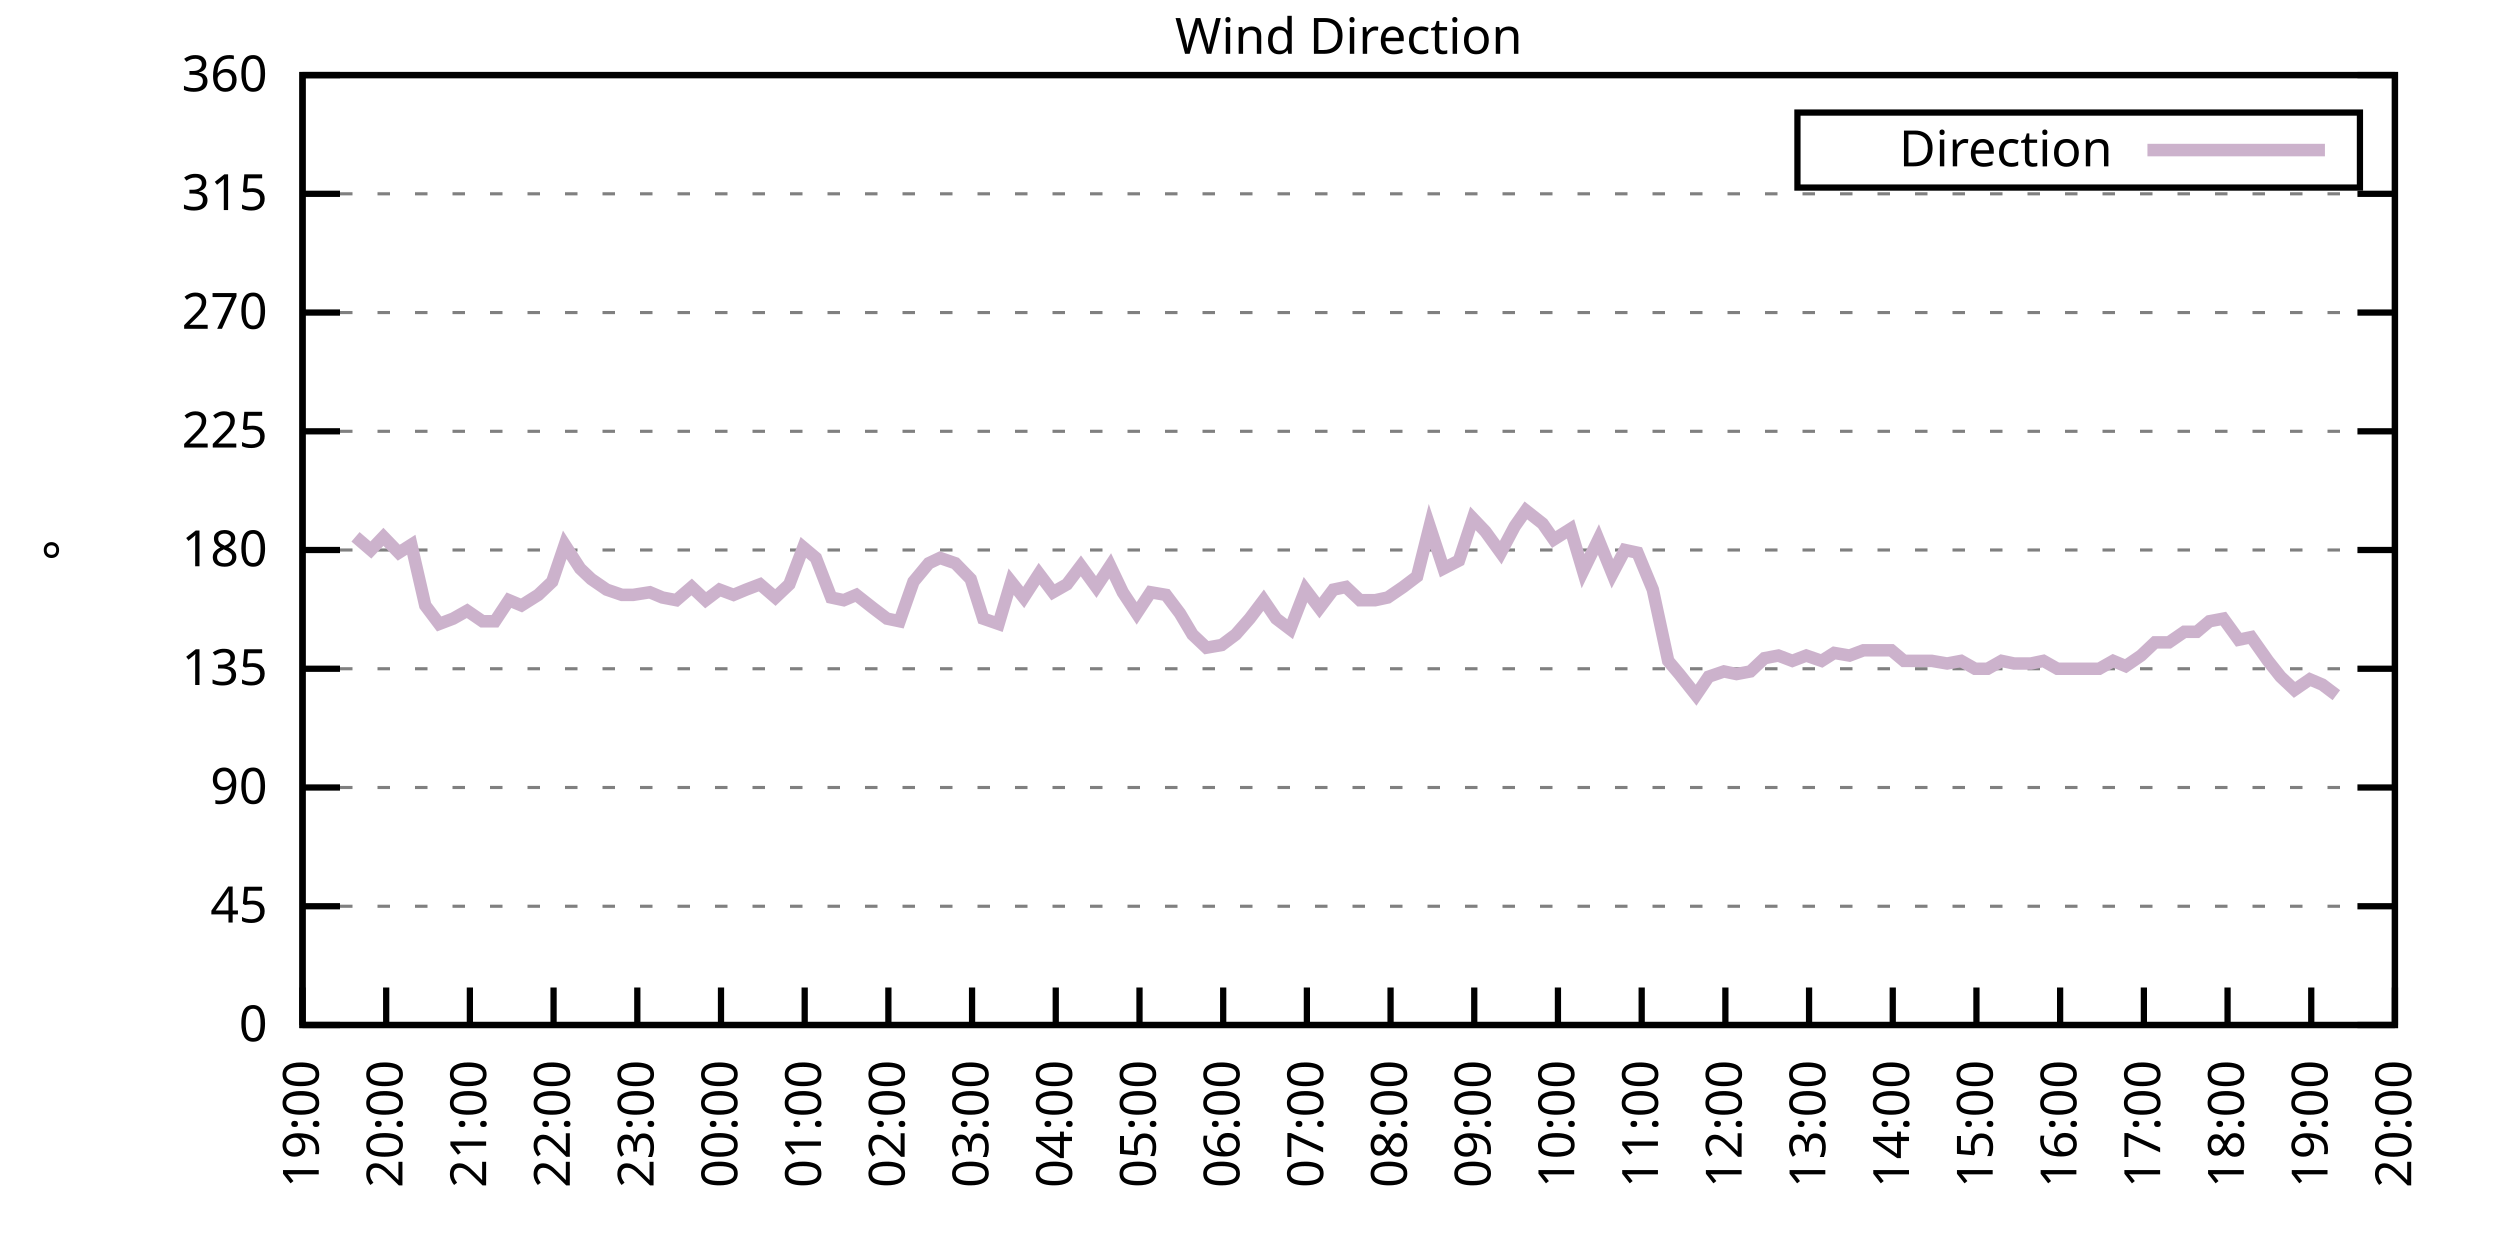
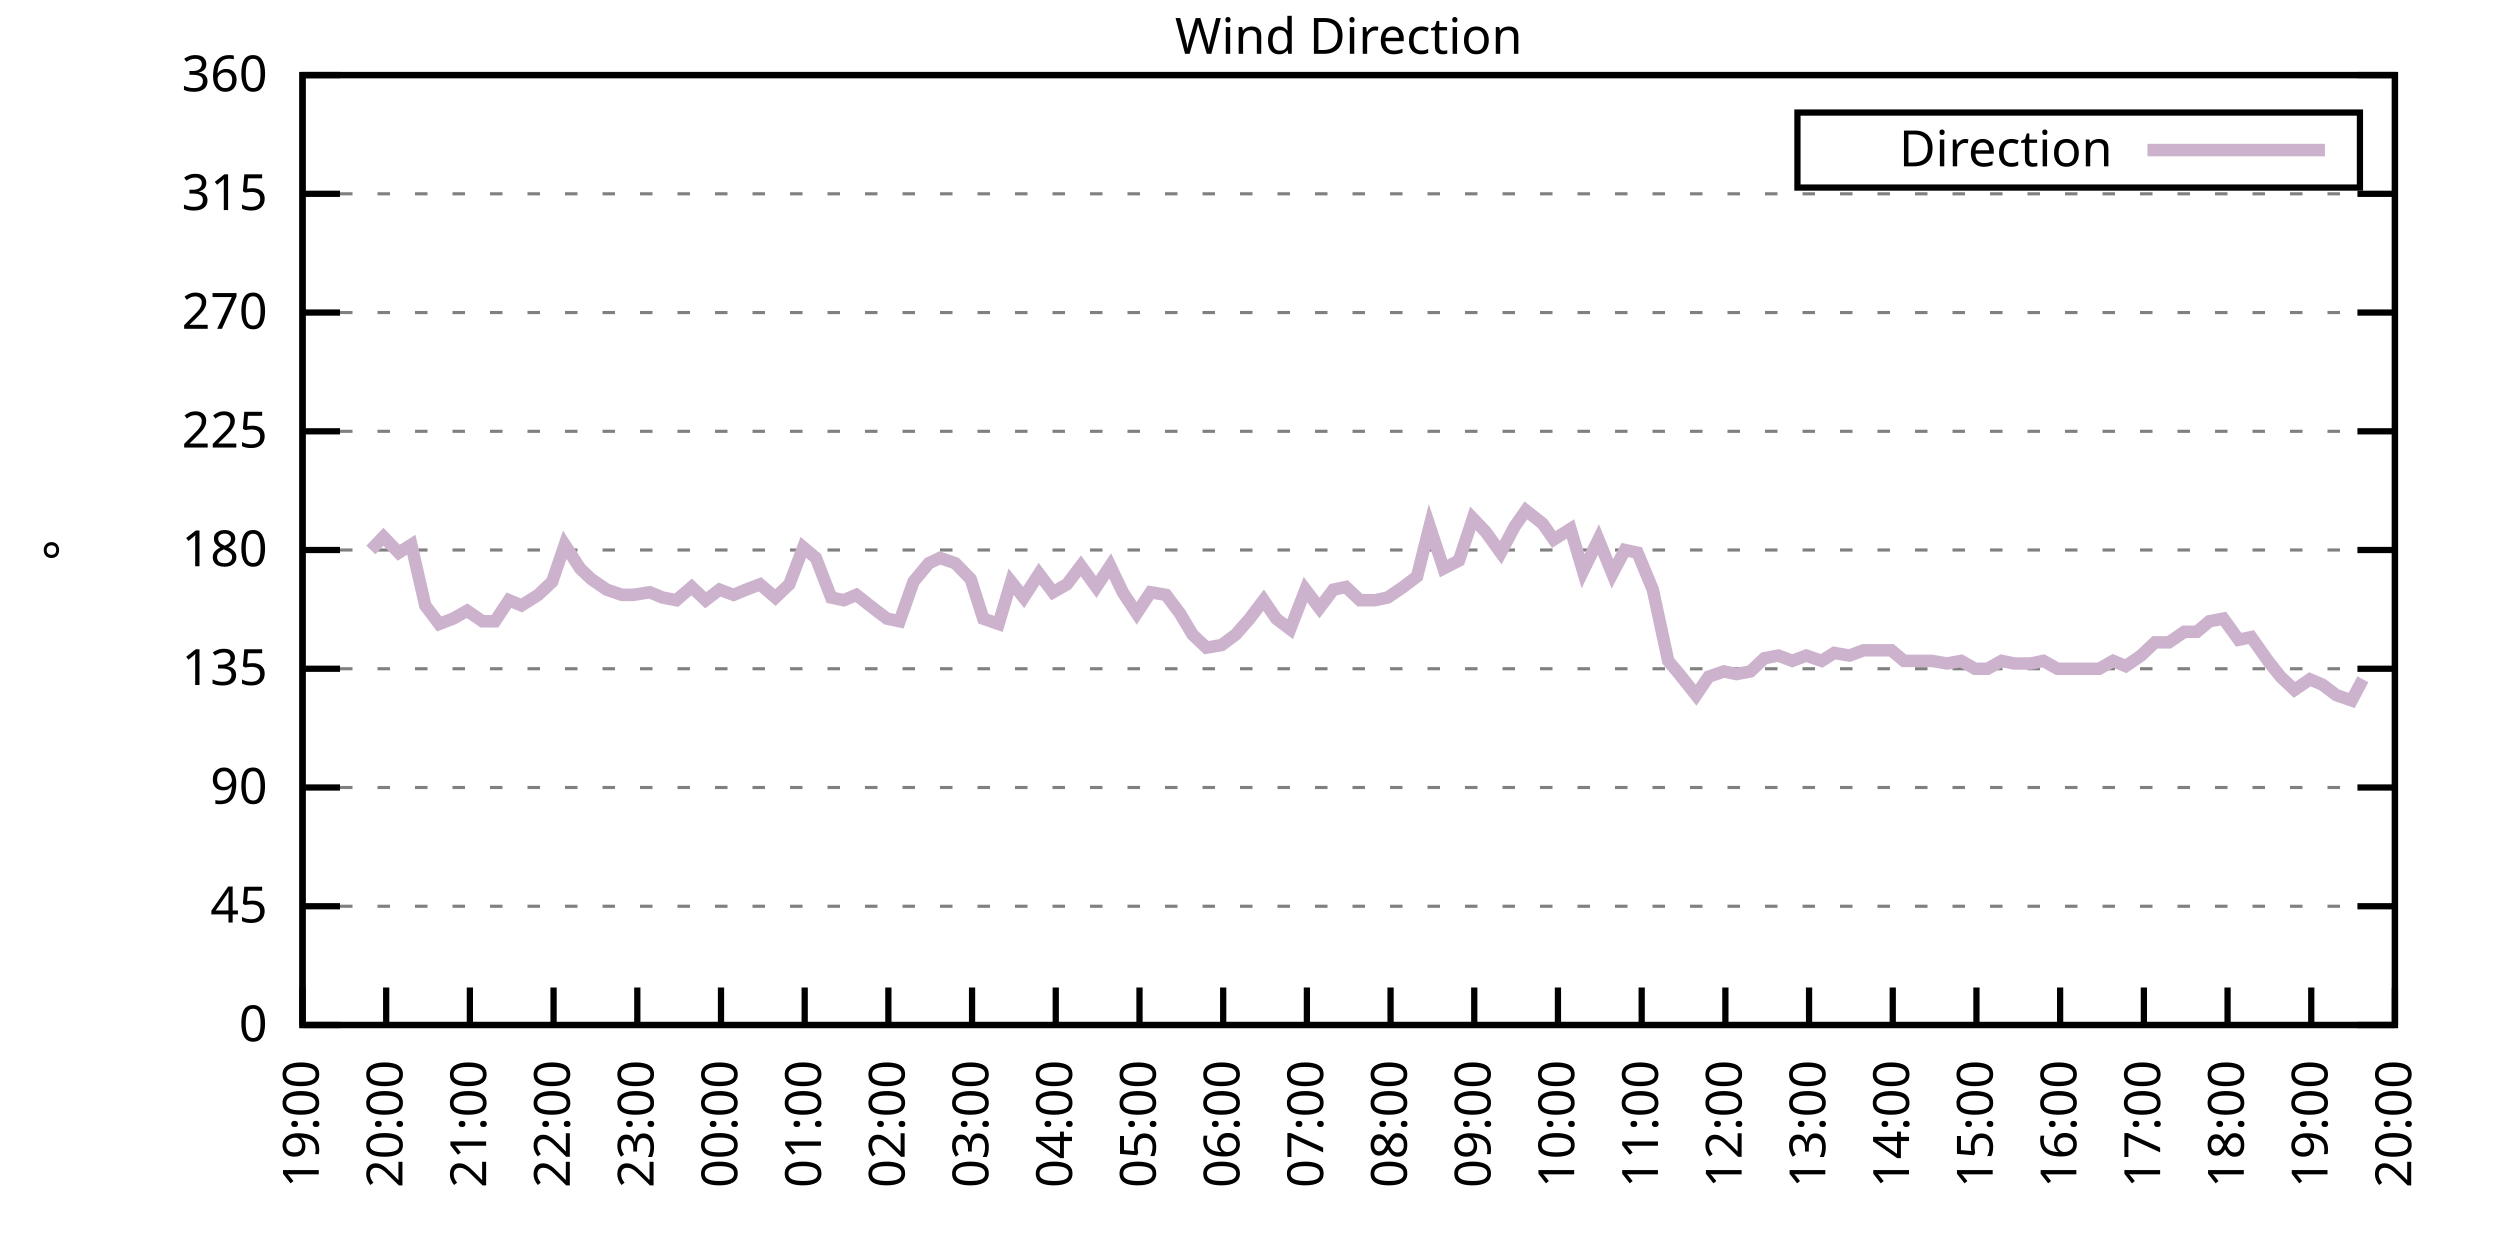
<svg xmlns="http://www.w3.org/2000/svg" xmlns:xlink="http://www.w3.org/1999/xlink" width="400" height="200" viewBox="0 0 400 200">
  <g id="gnuplot_canvas">
    <rect x="0" y="0" width="400" height="200" fill="none" />
    <defs>
      <circle id="gpDot" r="0.5" stroke-width="0.5" stroke="currentColor" />
      <path id="gpPt0" stroke-width="0.333" stroke="currentColor" d="M-1,0 h2 M0,-1 v2" />
      <path id="gpPt1" stroke-width="0.333" stroke="currentColor" d="M-1,-1 L1,1 M1,-1 L-1,1" />
      <path id="gpPt2" stroke-width="0.333" stroke="currentColor" d="M-1,0 L1,0 M0,-1 L0,1 M-1,-1 L1,1 M-1,1 L1,-1" />
      <rect id="gpPt3" stroke-width="0.333" stroke="currentColor" x="-1" y="-1" width="2" height="2" />
      <rect id="gpPt4" stroke-width="0.333" stroke="currentColor" fill="currentColor" x="-1" y="-1" width="2" height="2" />
      <circle id="gpPt5" stroke-width="0.333" stroke="currentColor" cx="0" cy="0" r="1" />
      <use xlink:href="#gpPt5" id="gpPt6" fill="currentColor" stroke="none" />
      <path id="gpPt7" stroke-width="0.333" stroke="currentColor" d="M0,-1.33 L-1.33,0.67 L1.33,0.67 z" />
      <use xlink:href="#gpPt7" id="gpPt8" fill="currentColor" stroke="none" />
      <use xlink:href="#gpPt7" id="gpPt9" stroke="currentColor" transform="rotate(180)" />
      <use xlink:href="#gpPt9" id="gpPt10" fill="currentColor" stroke="none" />
      <use xlink:href="#gpPt3" id="gpPt11" stroke="currentColor" transform="rotate(45)" />
      <use xlink:href="#gpPt11" id="gpPt12" fill="currentColor" stroke="none" />
      <path id="gpPt13" stroke-width="0.333" stroke="currentColor" d="M0,1.330 L1.265,0.411 L0.782,-1.067 L-0.782,-1.076 L-1.265,0.411 z" />
      <use xlink:href="#gpPt13" id="gpPt14" fill="currentColor" stroke="none" />
      <filter id="textbox" filterUnits="objectBoundingBox" x="0" y="0" height="1" width="1">
        <feFlood flood-color="white" flood-opacity="1" result="bgnd" />
        <feComposite in="SourceGraphic" in2="bgnd" operator="atop" />
      </filter>
      <filter id="greybox" filterUnits="objectBoundingBox" x="0" y="0" height="1" width="1">
        <feFlood flood-color="lightgrey" flood-opacity="1" result="grey" />
        <feComposite in="SourceGraphic" in2="grey" operator="atop" />
      </filter>
    </defs>
    <g fill="none" color="white" stroke="currentColor" stroke-width="1.00" stroke-linecap="butt" stroke-linejoin="miter">
</g>
    <g fill="none" color="black" stroke="currentColor" stroke-width="1.00" stroke-linecap="butt" stroke-linejoin="miter">
      <g stroke="none" shape-rendering="crispEdges">
        <polygon fill="rgb(255, 255, 255)" points="48.40,164.00 383.18,164.00 383.18,12.02 48.40,12.02 " />
      </g>
    </g>
    <g fill="none" color="black" stroke="currentColor" stroke-width="1.00" stroke-linecap="butt" stroke-linejoin="miter">
</g>
    <g fill="none" color="black" stroke="black" stroke-width="0.50" stroke-linecap="butt" stroke-linejoin="miter">
</g>
    <g fill="none" color="gray" stroke="currentColor" stroke-width="0.50" stroke-linecap="butt" stroke-linejoin="miter">
      <path stroke="gray" stroke-dasharray="2,4" class="gridline" d="M48.40,164.00 L383.19,164.00  " />
    </g>
    <g fill="none" color="gray" stroke="gray" stroke-width="1.00" stroke-linecap="butt" stroke-linejoin="miter">
</g>
    <g fill="none" color="black" stroke="currentColor" stroke-width="1.00" stroke-linecap="butt" stroke-linejoin="miter">
      <path stroke="black" d="M48.40,164.00 L54.40,164.00 M383.19,164.00 L377.19,164.00  " />
      <g transform="translate(42.80,166.60)" stroke="none" fill="black" font-family="Sans" font-size="8.00" text-anchor="end">
        <text>
          <tspan font-family="Sans"> 0</tspan>
        </text>
      </g>
    </g>
    <g fill="none" color="black" stroke="currentColor" stroke-width="1.00" stroke-linecap="butt" stroke-linejoin="miter">
</g>
    <g fill="none" color="black" stroke="black" stroke-width="0.50" stroke-linecap="butt" stroke-linejoin="miter">
</g>
    <g fill="none" color="gray" stroke="currentColor" stroke-width="0.50" stroke-linecap="butt" stroke-linejoin="miter">
      <path stroke="gray" stroke-dasharray="2,4" class="gridline" d="M48.40,145.00 L383.19,145.00  " />
    </g>
    <g fill="none" color="gray" stroke="gray" stroke-width="1.00" stroke-linecap="butt" stroke-linejoin="miter">
</g>
    <g fill="none" color="black" stroke="currentColor" stroke-width="1.00" stroke-linecap="butt" stroke-linejoin="miter">
      <path stroke="black" d="M48.40,145.00 L54.40,145.00 M383.19,145.00 L377.19,145.00  " />
      <g transform="translate(42.80,147.60)" stroke="none" fill="black" font-family="Sans" font-size="8.00" text-anchor="end">
        <text>
          <tspan font-family="Sans"> 45</tspan>
        </text>
      </g>
    </g>
    <g fill="none" color="black" stroke="currentColor" stroke-width="1.00" stroke-linecap="butt" stroke-linejoin="miter">
</g>
    <g fill="none" color="black" stroke="black" stroke-width="0.50" stroke-linecap="butt" stroke-linejoin="miter">
</g>
    <g fill="none" color="gray" stroke="currentColor" stroke-width="0.50" stroke-linecap="butt" stroke-linejoin="miter">
      <path stroke="gray" stroke-dasharray="2,4" class="gridline" d="M48.40,126.00 L383.19,126.00  " />
    </g>
    <g fill="none" color="gray" stroke="gray" stroke-width="1.00" stroke-linecap="butt" stroke-linejoin="miter">
</g>
    <g fill="none" color="black" stroke="currentColor" stroke-width="1.00" stroke-linecap="butt" stroke-linejoin="miter">
      <path stroke="black" d="M48.40,126.00 L54.40,126.00 M383.19,126.00 L377.19,126.00  " />
      <g transform="translate(42.80,128.60)" stroke="none" fill="black" font-family="Sans" font-size="8.00" text-anchor="end">
        <text>
          <tspan font-family="Sans"> 90</tspan>
        </text>
      </g>
    </g>
    <g fill="none" color="black" stroke="currentColor" stroke-width="1.00" stroke-linecap="butt" stroke-linejoin="miter">
</g>
    <g fill="none" color="black" stroke="black" stroke-width="0.50" stroke-linecap="butt" stroke-linejoin="miter">
</g>
    <g fill="none" color="gray" stroke="currentColor" stroke-width="0.50" stroke-linecap="butt" stroke-linejoin="miter">
      <path stroke="gray" stroke-dasharray="2,4" class="gridline" d="M48.40,107.00 L383.19,107.00  " />
    </g>
    <g fill="none" color="gray" stroke="gray" stroke-width="1.00" stroke-linecap="butt" stroke-linejoin="miter">
</g>
    <g fill="none" color="black" stroke="currentColor" stroke-width="1.00" stroke-linecap="butt" stroke-linejoin="miter">
      <path stroke="black" d="M48.40,107.00 L54.40,107.00 M383.19,107.00 L377.19,107.00  " />
      <g transform="translate(42.80,109.60)" stroke="none" fill="black" font-family="Sans" font-size="8.00" text-anchor="end">
        <text>
          <tspan font-family="Sans"> 135</tspan>
        </text>
      </g>
    </g>
    <g fill="none" color="black" stroke="currentColor" stroke-width="1.00" stroke-linecap="butt" stroke-linejoin="miter">
</g>
    <g fill="none" color="black" stroke="black" stroke-width="0.50" stroke-linecap="butt" stroke-linejoin="miter">
</g>
    <g fill="none" color="gray" stroke="currentColor" stroke-width="0.50" stroke-linecap="butt" stroke-linejoin="miter">
      <path stroke="gray" stroke-dasharray="2,4" class="gridline" d="M48.40,88.00 L383.19,88.00  " />
    </g>
    <g fill="none" color="gray" stroke="gray" stroke-width="1.00" stroke-linecap="butt" stroke-linejoin="miter">
</g>
    <g fill="none" color="black" stroke="currentColor" stroke-width="1.00" stroke-linecap="butt" stroke-linejoin="miter">
      <path stroke="black" d="M48.40,88.00 L54.40,88.00 M383.19,88.00 L377.19,88.00  " />
      <g transform="translate(42.80,90.60)" stroke="none" fill="black" font-family="Sans" font-size="8.00" text-anchor="end">
        <text>
          <tspan font-family="Sans"> 180</tspan>
        </text>
      </g>
    </g>
    <g fill="none" color="black" stroke="currentColor" stroke-width="1.00" stroke-linecap="butt" stroke-linejoin="miter">
</g>
    <g fill="none" color="black" stroke="black" stroke-width="0.50" stroke-linecap="butt" stroke-linejoin="miter">
</g>
    <g fill="none" color="gray" stroke="currentColor" stroke-width="0.50" stroke-linecap="butt" stroke-linejoin="miter">
      <path stroke="gray" stroke-dasharray="2,4" class="gridline" d="M48.40,69.01 L383.19,69.01  " />
    </g>
    <g fill="none" color="gray" stroke="gray" stroke-width="1.00" stroke-linecap="butt" stroke-linejoin="miter">
</g>
    <g fill="none" color="black" stroke="currentColor" stroke-width="1.00" stroke-linecap="butt" stroke-linejoin="miter">
      <path stroke="black" d="M48.40,69.01 L54.40,69.01 M383.19,69.01 L377.19,69.01  " />
      <g transform="translate(42.80,71.61)" stroke="none" fill="black" font-family="Sans" font-size="8.00" text-anchor="end">
        <text>
          <tspan font-family="Sans"> 225</tspan>
        </text>
      </g>
    </g>
    <g fill="none" color="black" stroke="currentColor" stroke-width="1.00" stroke-linecap="butt" stroke-linejoin="miter">
</g>
    <g fill="none" color="black" stroke="black" stroke-width="0.50" stroke-linecap="butt" stroke-linejoin="miter">
</g>
    <g fill="none" color="gray" stroke="currentColor" stroke-width="0.50" stroke-linecap="butt" stroke-linejoin="miter">
      <path stroke="gray" stroke-dasharray="2,4" class="gridline" d="M48.40,50.01 L383.19,50.01  " />
    </g>
    <g fill="none" color="gray" stroke="gray" stroke-width="1.00" stroke-linecap="butt" stroke-linejoin="miter">
</g>
    <g fill="none" color="black" stroke="currentColor" stroke-width="1.00" stroke-linecap="butt" stroke-linejoin="miter">
      <path stroke="black" d="M48.40,50.01 L54.40,50.01 M383.19,50.01 L377.19,50.01  " />
      <g transform="translate(42.80,52.61)" stroke="none" fill="black" font-family="Sans" font-size="8.00" text-anchor="end">
        <text>
          <tspan font-family="Sans"> 270</tspan>
        </text>
      </g>
    </g>
    <g fill="none" color="black" stroke="currentColor" stroke-width="1.00" stroke-linecap="butt" stroke-linejoin="miter">
</g>
    <g fill="none" color="black" stroke="black" stroke-width="0.50" stroke-linecap="butt" stroke-linejoin="miter">
</g>
    <g fill="none" color="gray" stroke="currentColor" stroke-width="0.50" stroke-linecap="butt" stroke-linejoin="miter">
      <path stroke="gray" stroke-dasharray="2,4" class="gridline" d="M48.40,31.01 L383.19,31.01  " />
    </g>
    <g fill="none" color="gray" stroke="gray" stroke-width="1.00" stroke-linecap="butt" stroke-linejoin="miter">
</g>
    <g fill="none" color="black" stroke="currentColor" stroke-width="1.00" stroke-linecap="butt" stroke-linejoin="miter">
      <path stroke="black" d="M48.40,31.01 L54.40,31.01 M383.19,31.01 L377.19,31.01  " />
      <g transform="translate(42.80,33.61)" stroke="none" fill="black" font-family="Sans" font-size="8.00" text-anchor="end">
        <text>
          <tspan font-family="Sans"> 315</tspan>
        </text>
      </g>
    </g>
    <g fill="none" color="black" stroke="currentColor" stroke-width="1.00" stroke-linecap="butt" stroke-linejoin="miter">
</g>
    <g fill="none" color="black" stroke="black" stroke-width="0.50" stroke-linecap="butt" stroke-linejoin="miter">
</g>
    <g fill="none" color="gray" stroke="currentColor" stroke-width="0.50" stroke-linecap="butt" stroke-linejoin="miter">
      <path stroke="gray" stroke-dasharray="2,4" class="gridline" d="M48.40,12.01 L383.19,12.01  " />
    </g>
    <g fill="none" color="gray" stroke="gray" stroke-width="1.00" stroke-linecap="butt" stroke-linejoin="miter">
</g>
    <g fill="none" color="black" stroke="currentColor" stroke-width="1.00" stroke-linecap="butt" stroke-linejoin="miter">
      <path stroke="black" d="M48.40,12.01 L54.40,12.01 M383.19,12.01 L377.19,12.01  " />
      <g transform="translate(42.80,14.61)" stroke="none" fill="black" font-family="Sans" font-size="8.00" text-anchor="end">
        <text>
          <tspan font-family="Sans"> 360</tspan>
        </text>
      </g>
    </g>
    <g fill="none" color="black" stroke="currentColor" stroke-width="1.00" stroke-linecap="butt" stroke-linejoin="miter">
      <path stroke="black" d="M48.40,164.00 L48.40,158.00  " />
      <g transform="translate(51.00,169.60) rotate(270.00)" stroke="none" fill="black" font-family="Sans" font-size="8.00" text-anchor="end">
        <text>
          <tspan font-family="Sans">19:00</tspan>
        </text>
      </g>
    </g>
    <g fill="none" color="black" stroke="currentColor" stroke-width="1.00" stroke-linecap="butt" stroke-linejoin="miter">
      <path stroke="black" d="M61.79,164.00 L61.79,158.00  " />
      <g transform="translate(64.39,169.60) rotate(270.00)" stroke="none" fill="black" font-family="Sans" font-size="8.00" text-anchor="end">
        <text>
          <tspan font-family="Sans">20:00</tspan>
        </text>
      </g>
    </g>
    <g fill="none" color="black" stroke="currentColor" stroke-width="1.00" stroke-linecap="butt" stroke-linejoin="miter">
      <path stroke="black" d="M75.18,164.00 L75.18,158.00  " />
      <g transform="translate(77.78,169.60) rotate(270.00)" stroke="none" fill="black" font-family="Sans" font-size="8.00" text-anchor="end">
        <text>
          <tspan font-family="Sans">21:00</tspan>
        </text>
      </g>
    </g>
    <g fill="none" color="black" stroke="currentColor" stroke-width="1.00" stroke-linecap="butt" stroke-linejoin="miter">
      <path stroke="black" d="M88.57,164.00 L88.57,158.00  " />
      <g transform="translate(91.17,169.60) rotate(270.00)" stroke="none" fill="black" font-family="Sans" font-size="8.00" text-anchor="end">
        <text>
          <tspan font-family="Sans">22:00</tspan>
        </text>
      </g>
    </g>
    <g fill="none" color="black" stroke="currentColor" stroke-width="1.00" stroke-linecap="butt" stroke-linejoin="miter">
      <path stroke="black" d="M101.97,164.00 L101.97,158.00  " />
      <g transform="translate(104.57,169.60) rotate(270.00)" stroke="none" fill="black" font-family="Sans" font-size="8.00" text-anchor="end">
        <text>
          <tspan font-family="Sans">23:00</tspan>
        </text>
      </g>
    </g>
    <g fill="none" color="black" stroke="currentColor" stroke-width="1.00" stroke-linecap="butt" stroke-linejoin="miter">
      <path stroke="black" d="M115.36,164.00 L115.36,158.00  " />
      <g transform="translate(117.96,169.60) rotate(270.00)" stroke="none" fill="black" font-family="Sans" font-size="8.00" text-anchor="end">
        <text>
          <tspan font-family="Sans">00:00</tspan>
        </text>
      </g>
    </g>
    <g fill="none" color="black" stroke="currentColor" stroke-width="1.00" stroke-linecap="butt" stroke-linejoin="miter">
      <path stroke="black" d="M128.75,164.00 L128.75,158.00  " />
      <g transform="translate(131.35,169.60) rotate(270.00)" stroke="none" fill="black" font-family="Sans" font-size="8.00" text-anchor="end">
        <text>
          <tspan font-family="Sans">01:00</tspan>
        </text>
      </g>
    </g>
    <g fill="none" color="black" stroke="currentColor" stroke-width="1.00" stroke-linecap="butt" stroke-linejoin="miter">
      <path stroke="black" d="M142.14,164.00 L142.14,158.00  " />
      <g transform="translate(144.74,169.60) rotate(270.00)" stroke="none" fill="black" font-family="Sans" font-size="8.00" text-anchor="end">
        <text>
          <tspan font-family="Sans">02:00</tspan>
        </text>
      </g>
    </g>
    <g fill="none" color="black" stroke="currentColor" stroke-width="1.00" stroke-linecap="butt" stroke-linejoin="miter">
      <path stroke="black" d="M155.53,164.00 L155.53,158.00  " />
      <g transform="translate(158.13,169.60) rotate(270.00)" stroke="none" fill="black" font-family="Sans" font-size="8.00" text-anchor="end">
        <text>
          <tspan font-family="Sans">03:00</tspan>
        </text>
      </g>
    </g>
    <g fill="none" color="black" stroke="currentColor" stroke-width="1.00" stroke-linecap="butt" stroke-linejoin="miter">
      <path stroke="black" d="M168.92,164.00 L168.92,158.00  " />
      <g transform="translate(171.52,169.60) rotate(270.00)" stroke="none" fill="black" font-family="Sans" font-size="8.00" text-anchor="end">
        <text>
          <tspan font-family="Sans">04:00</tspan>
        </text>
      </g>
    </g>
    <g fill="none" color="black" stroke="currentColor" stroke-width="1.00" stroke-linecap="butt" stroke-linejoin="miter">
      <path stroke="black" d="M182.32,164.00 L182.32,158.00  " />
      <g transform="translate(184.92,169.60) rotate(270.00)" stroke="none" fill="black" font-family="Sans" font-size="8.00" text-anchor="end">
        <text>
          <tspan font-family="Sans">05:00</tspan>
        </text>
      </g>
    </g>
    <g fill="none" color="black" stroke="currentColor" stroke-width="1.00" stroke-linecap="butt" stroke-linejoin="miter">
      <path stroke="black" d="M195.71,164.00 L195.71,158.00  " />
      <g transform="translate(198.31,169.60) rotate(270.00)" stroke="none" fill="black" font-family="Sans" font-size="8.00" text-anchor="end">
        <text>
          <tspan font-family="Sans">06:00</tspan>
        </text>
      </g>
    </g>
    <g fill="none" color="black" stroke="currentColor" stroke-width="1.00" stroke-linecap="butt" stroke-linejoin="miter">
      <path stroke="black" d="M209.10,164.00 L209.10,158.00  " />
      <g transform="translate(211.70,169.60) rotate(270.00)" stroke="none" fill="black" font-family="Sans" font-size="8.00" text-anchor="end">
        <text>
          <tspan font-family="Sans">07:00</tspan>
        </text>
      </g>
    </g>
    <g fill="none" color="black" stroke="currentColor" stroke-width="1.00" stroke-linecap="butt" stroke-linejoin="miter">
      <path stroke="black" d="M222.49,164.00 L222.49,158.00  " />
      <g transform="translate(225.09,169.60) rotate(270.00)" stroke="none" fill="black" font-family="Sans" font-size="8.00" text-anchor="end">
        <text>
          <tspan font-family="Sans">08:00</tspan>
        </text>
      </g>
    </g>
    <g fill="none" color="black" stroke="currentColor" stroke-width="1.00" stroke-linecap="butt" stroke-linejoin="miter">
      <path stroke="black" d="M235.88,164.00 L235.88,158.00  " />
      <g transform="translate(238.48,169.60) rotate(270.00)" stroke="none" fill="black" font-family="Sans" font-size="8.00" text-anchor="end">
        <text>
          <tspan font-family="Sans">09:00</tspan>
        </text>
      </g>
    </g>
    <g fill="none" color="black" stroke="currentColor" stroke-width="1.00" stroke-linecap="butt" stroke-linejoin="miter">
      <path stroke="black" d="M249.27,164.00 L249.27,158.00  " />
      <g transform="translate(251.87,169.60) rotate(270.00)" stroke="none" fill="black" font-family="Sans" font-size="8.00" text-anchor="end">
        <text>
          <tspan font-family="Sans">10:00</tspan>
        </text>
      </g>
    </g>
    <g fill="none" color="black" stroke="currentColor" stroke-width="1.00" stroke-linecap="butt" stroke-linejoin="miter">
      <path stroke="black" d="M262.67,164.00 L262.67,158.00  " />
      <g transform="translate(265.27,169.60) rotate(270.00)" stroke="none" fill="black" font-family="Sans" font-size="8.00" text-anchor="end">
        <text>
          <tspan font-family="Sans">11:00</tspan>
        </text>
      </g>
    </g>
    <g fill="none" color="black" stroke="currentColor" stroke-width="1.00" stroke-linecap="butt" stroke-linejoin="miter">
      <path stroke="black" d="M276.06,164.00 L276.06,158.00  " />
      <g transform="translate(278.66,169.60) rotate(270.00)" stroke="none" fill="black" font-family="Sans" font-size="8.00" text-anchor="end">
        <text>
          <tspan font-family="Sans">12:00</tspan>
        </text>
      </g>
    </g>
    <g fill="none" color="black" stroke="currentColor" stroke-width="1.00" stroke-linecap="butt" stroke-linejoin="miter">
      <path stroke="black" d="M289.45,164.00 L289.45,158.00  " />
      <g transform="translate(292.05,169.60) rotate(270.00)" stroke="none" fill="black" font-family="Sans" font-size="8.00" text-anchor="end">
        <text>
          <tspan font-family="Sans">13:00</tspan>
        </text>
      </g>
    </g>
    <g fill="none" color="black" stroke="currentColor" stroke-width="1.00" stroke-linecap="butt" stroke-linejoin="miter">
      <path stroke="black" d="M302.84,164.00 L302.84,158.00  " />
      <g transform="translate(305.44,169.60) rotate(270.00)" stroke="none" fill="black" font-family="Sans" font-size="8.00" text-anchor="end">
        <text>
          <tspan font-family="Sans">14:00</tspan>
        </text>
      </g>
    </g>
    <g fill="none" color="black" stroke="currentColor" stroke-width="1.00" stroke-linecap="butt" stroke-linejoin="miter">
      <path stroke="black" d="M316.23,164.00 L316.23,158.00  " />
      <g transform="translate(318.83,169.60) rotate(270.00)" stroke="none" fill="black" font-family="Sans" font-size="8.00" text-anchor="end">
        <text>
          <tspan font-family="Sans">15:00</tspan>
        </text>
      </g>
    </g>
    <g fill="none" color="black" stroke="currentColor" stroke-width="1.00" stroke-linecap="butt" stroke-linejoin="miter">
      <path stroke="black" d="M329.62,164.00 L329.62,158.00  " />
      <g transform="translate(332.22,169.60) rotate(270.00)" stroke="none" fill="black" font-family="Sans" font-size="8.00" text-anchor="end">
        <text>
          <tspan font-family="Sans">16:00</tspan>
        </text>
      </g>
    </g>
    <g fill="none" color="black" stroke="currentColor" stroke-width="1.00" stroke-linecap="butt" stroke-linejoin="miter">
      <path stroke="black" d="M343.02,164.00 L343.02,158.00  " />
      <g transform="translate(345.62,169.60) rotate(270.00)" stroke="none" fill="black" font-family="Sans" font-size="8.00" text-anchor="end">
        <text>
          <tspan font-family="Sans">17:00</tspan>
        </text>
      </g>
    </g>
    <g fill="none" color="black" stroke="currentColor" stroke-width="1.00" stroke-linecap="butt" stroke-linejoin="miter">
      <path stroke="black" d="M356.41,164.00 L356.41,158.00  " />
      <g transform="translate(359.01,169.60) rotate(270.00)" stroke="none" fill="black" font-family="Sans" font-size="8.00" text-anchor="end">
        <text>
          <tspan font-family="Sans">18:00</tspan>
        </text>
      </g>
    </g>
    <g fill="none" color="black" stroke="currentColor" stroke-width="1.00" stroke-linecap="butt" stroke-linejoin="miter">
      <path stroke="black" d="M369.80,164.00 L369.80,158.00  " />
      <g transform="translate(372.40,169.60) rotate(270.00)" stroke="none" fill="black" font-family="Sans" font-size="8.00" text-anchor="end">
        <text>
          <tspan font-family="Sans">19:00</tspan>
        </text>
      </g>
    </g>
    <g fill="none" color="black" stroke="currentColor" stroke-width="1.00" stroke-linecap="butt" stroke-linejoin="miter">
      <path stroke="black" d="M383.19,164.00 L383.19,158.00  " />
      <g transform="translate(385.79,169.60) rotate(270.00)" stroke="none" fill="black" font-family="Sans" font-size="8.00" text-anchor="end">
        <text>
          <tspan font-family="Sans">20:00</tspan>
        </text>
      </g>
    </g>
    <g fill="none" color="black" stroke="currentColor" stroke-width="1.00" stroke-linecap="butt" stroke-linejoin="miter">
</g>
    <g fill="none" color="black" stroke="currentColor" stroke-width="1.00" stroke-linecap="butt" stroke-linejoin="miter">
      <path stroke="black" d="M48.40,12.01 L48.40,164.00 L383.19,164.00 L383.19,12.01 L48.40,12.01 Z  " />
    </g>
    <g fill="none" color="black" stroke="currentColor" stroke-width="1.00" stroke-linecap="butt" stroke-linejoin="miter">
</g>
    <g fill="none" color="black" stroke="currentColor" stroke-width="1.00" stroke-linecap="butt" stroke-linejoin="miter">
      <path stroke="black" d="M287.59,30.01 L287.59,18.01 L377.59,18.01 L377.59,30.01 L287.59,30.01 Z  " />
    </g>
    <g id="Wind_direction_plot_1">
      <g fill="none" color="white" stroke="black" stroke-width="2.00" stroke-linecap="butt" stroke-linejoin="miter">
</g>
      <g fill="none" color="black" stroke="currentColor" stroke-width="2.00" stroke-linecap="butt" stroke-linejoin="miter">
        <g transform="translate(337.99,26.61)" stroke="none" fill="black" font-family="Sans" font-size="8.00" text-anchor="end">
          <text>
            <tspan font-family="Sans">Direction</tspan>
          </text>
        </g>
      </g>
      <g fill="none" color="black" stroke="currentColor" stroke-width="2.00" stroke-linecap="butt" stroke-linejoin="miter">
-         <path stroke="rgb(204, 178, 204)" d="M343.59,24.01 L371.99,24.01 M56.88,85.89 L59.34,88.00 L61.35,85.89 L63.80,88.43 L65.81,87.16 L68.04,96.87   L70.27,99.83 L72.50,98.98 L74.74,97.72 L77.19,99.40 L79.20,99.40 L81.43,96.03 L83.44,96.87 L86.12,95.18   L88.35,93.07 L90.36,87.16 L92.82,90.96 L94.60,92.65 L97.06,94.34 L99.51,95.18 L101.30,95.18 L103.98,94.76   L105.98,95.60 L108.22,96.03 L110.67,93.92 L112.90,96.03 L115.13,94.34 L117.37,95.18 L119.38,94.34 L121.61,93.49   L124.06,95.60 L126.29,93.49 L128.53,87.58 L130.54,89.27 L132.99,95.60 L135.00,96.03 L137.01,95.18 L139.69,97.29   L141.92,98.98 L143.93,99.40 L146.16,93.07 L148.61,90.12 L150.40,89.27 L152.85,90.12 L155.31,92.65 L157.32,98.98   L159.77,99.83 L161.78,93.07 L163.79,95.60 L166.25,91.80 L168.48,94.76 L170.71,93.49 L172.94,90.54 L175.40,93.92   L177.63,90.54 L179.64,94.76 L181.87,98.14 L184.10,94.76 L186.56,95.18 L188.79,98.14 L190.80,101.52 L193.03,103.63   L195.48,103.20 L197.72,101.52 L199.95,98.98 L202.18,96.03 L204.19,98.98 L206.42,100.67 L208.88,94.34 L211.11,97.29   L213.34,94.34 L215.35,93.92 L217.58,96.03 L220.04,96.03 L222.04,95.60 L224.50,93.92 L226.73,92.23 L228.74,84.21   L230.97,90.96 L233.43,89.69 L235.66,82.94 L237.67,85.05 L240.12,88.43 L242.36,84.21 L244.14,81.67 L246.82,83.78   L248.60,86.32 L251.28,84.63 L253.29,91.38 L255.75,86.32 L257.98,91.80 L259.99,88.00 L262.00,88.43 L264.45,94.34   L266.91,105.74 L268.69,107.85 L271.37,111.23 L273.38,108.27 L275.83,107.43 L277.84,107.85 L280.07,107.43 L282.31,105.31   L284.54,104.89 L286.77,105.74 L289.00,104.89 L291.46,105.74 L293.47,104.47 L295.92,104.89 L298.15,104.05 L300.16,104.05   L302.62,104.05 L304.63,105.74 L307.08,105.74 L309.09,105.74 L311.54,106.16 L313.78,105.74 L316.01,107.00 L318.02,107.00   L320.25,105.74 L322.26,106.16 L324.94,106.16 L326.95,105.74 L329.18,107.00 L331.63,107.00 L333.64,107.00 L335.87,107.00   L338.10,105.74 L340.11,106.58 L342.57,104.89 L344.80,102.78 L347.03,102.78 L349.49,101.09 L351.50,101.09 L353.51,99.40   L355.74,98.98 L358.19,102.36 L360.20,101.94 L362.88,105.74 L364.89,108.27 L367.12,110.38 L369.58,108.69 L371.58,109.54   L373.82,111.23  " />
+         <path stroke="rgb(204, 178, 204)" d="M343.59,24.01 L371.99,24.01 M59.34,88.00 L61.35,85.89 L63.80,88.43 L65.81,87.16 L68.04,96.87 L70.27,99.83   L72.50,98.98 L74.74,97.72 L77.19,99.40 L79.20,99.40 L81.43,96.03 L83.44,96.87 L86.12,95.18 L88.35,93.07   L90.36,87.16 L92.82,90.96 L94.60,92.65 L97.06,94.34 L99.51,95.18 L101.30,95.18 L103.98,94.76 L105.98,95.60   L108.22,96.03 L110.67,93.92 L112.90,96.03 L115.13,94.34 L117.37,95.18 L119.38,94.34 L121.61,93.49 L124.06,95.60   L126.29,93.49 L128.53,87.58 L130.54,89.27 L132.99,95.60 L135.00,96.03 L137.01,95.18 L139.69,97.29 L141.92,98.98   L143.93,99.40 L146.16,93.07 L148.61,90.12 L150.40,89.27 L152.85,90.12 L155.31,92.65 L157.32,98.98 L159.77,99.83   L161.78,93.07 L163.79,95.60 L166.25,91.80 L168.48,94.76 L170.71,93.49 L172.94,90.54 L175.40,93.92 L177.63,90.54   L179.64,94.76 L181.87,98.14 L184.10,94.76 L186.56,95.18 L188.79,98.14 L190.80,101.52 L193.03,103.63 L195.48,103.20   L197.72,101.52 L199.95,98.98 L202.18,96.03 L204.19,98.98 L206.42,100.67 L208.88,94.34 L211.11,97.29 L213.34,94.34   L215.35,93.92 L217.58,96.03 L220.04,96.03 L222.04,95.60 L224.50,93.92 L226.73,92.23 L228.74,84.21 L230.97,90.96   L233.43,89.69 L235.66,82.94 L237.67,85.05 L240.12,88.43 L242.36,84.21 L244.14,81.67 L246.82,83.78 L248.60,86.32   L251.28,84.63 L253.29,91.38 L255.75,86.32 L257.98,91.80 L259.99,88.00 L262.00,88.43 L264.45,94.34 L266.91,105.74   L268.69,107.85 L271.37,111.23 L273.38,108.27 L275.83,107.43 L277.84,107.85 L280.07,107.43 L282.31,105.31 L284.54,104.89   L286.77,105.74 L289.00,104.89 L291.46,105.74 L293.47,104.47 L295.92,104.89 L298.15,104.05 L300.16,104.05 L302.62,104.05   L304.63,105.74 L307.08,105.74 L309.09,105.74 L311.54,106.16 L313.78,105.74 L316.01,107.00 L318.02,107.00 L320.25,105.74   L322.26,106.16 L324.94,106.16 L326.95,105.74 L329.18,107.00 L331.63,107.00 L333.64,107.00 L335.87,107.00 L338.10,105.74   L340.11,106.58 L342.57,104.89 L344.80,102.78 L347.03,102.78 L349.49,101.09 L351.50,101.09 L353.51,99.40 L355.74,98.98   L358.19,102.36 L360.20,101.94 L362.88,105.74 L364.89,108.27 L367.12,110.38 L369.58,108.69 L371.58,109.54 L373.82,111.23   L376.27,112.07 L378.06,108.69  " />
      </g>
    </g>
    <g fill="none" color="black" stroke="currentColor" stroke-width="2.00" stroke-linecap="butt" stroke-linejoin="miter">
</g>
    <g fill="none" color="black" stroke="black" stroke-width="1.00" stroke-linecap="butt" stroke-linejoin="miter">
</g>
    <g fill="none" color="black" stroke="currentColor" stroke-width="1.00" stroke-linecap="butt" stroke-linejoin="miter">
      <path stroke="black" d="M48.40,12.01 L48.40,164.00 L383.19,164.00 L383.19,12.01 L48.40,12.01 Z  " />
      <g transform="translate(12.80,88.01) rotate(270.00)" stroke="none" fill="black" font-family="Sans" font-size="8.00" text-anchor="middle">
        <text>
          <tspan font-family="Sans">°</tspan>
        </text>
      </g>
    </g>
    <g fill="none" color="black" stroke="currentColor" stroke-width="1.00" stroke-linecap="butt" stroke-linejoin="miter">
</g>
    <g fill="none" color="black" stroke="currentColor" stroke-width="1.00" stroke-linecap="butt" stroke-linejoin="miter">
      <g transform="translate(215.79,8.61)" stroke="none" fill="black" font-family="Sans" font-size="8.00" text-anchor="middle">
        <text>
          <tspan font-family="Sans">Wind Direction</tspan>
        </text>
      </g>
    </g>
    <g fill="none" color="black" stroke="currentColor" stroke-width="1.00" stroke-linecap="butt" stroke-linejoin="miter">
</g>
  </g>
</svg>
